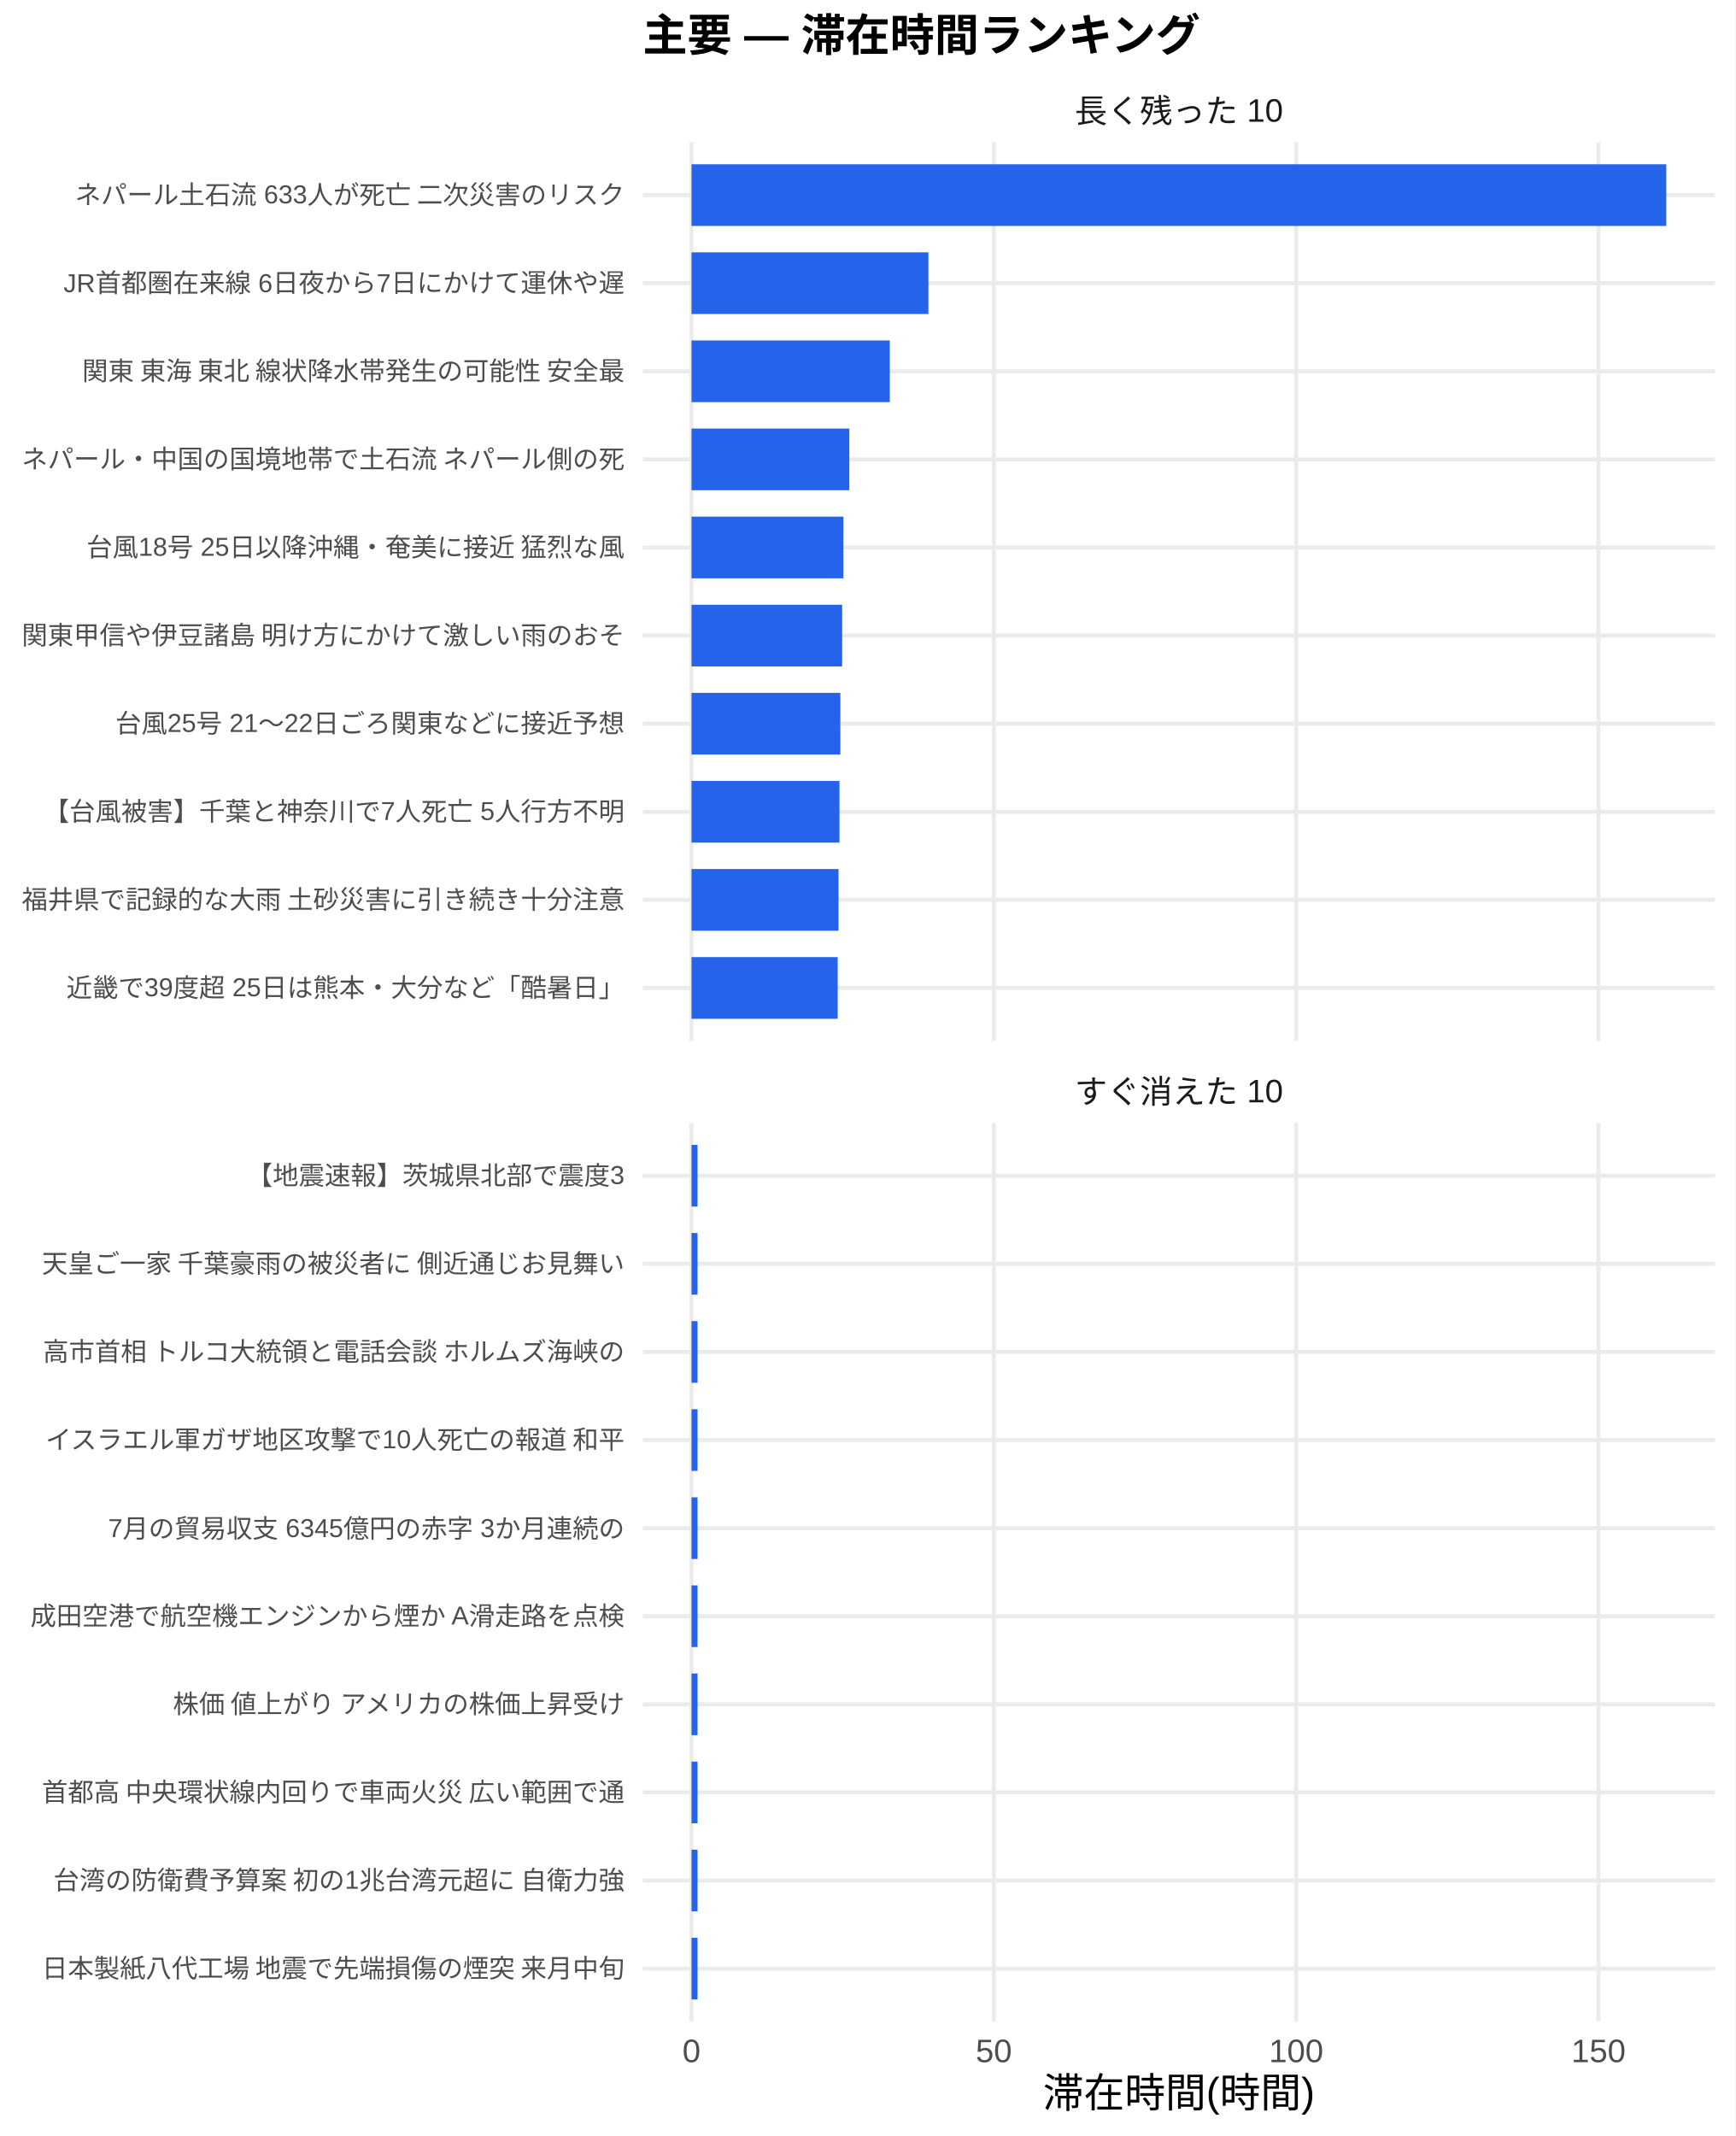
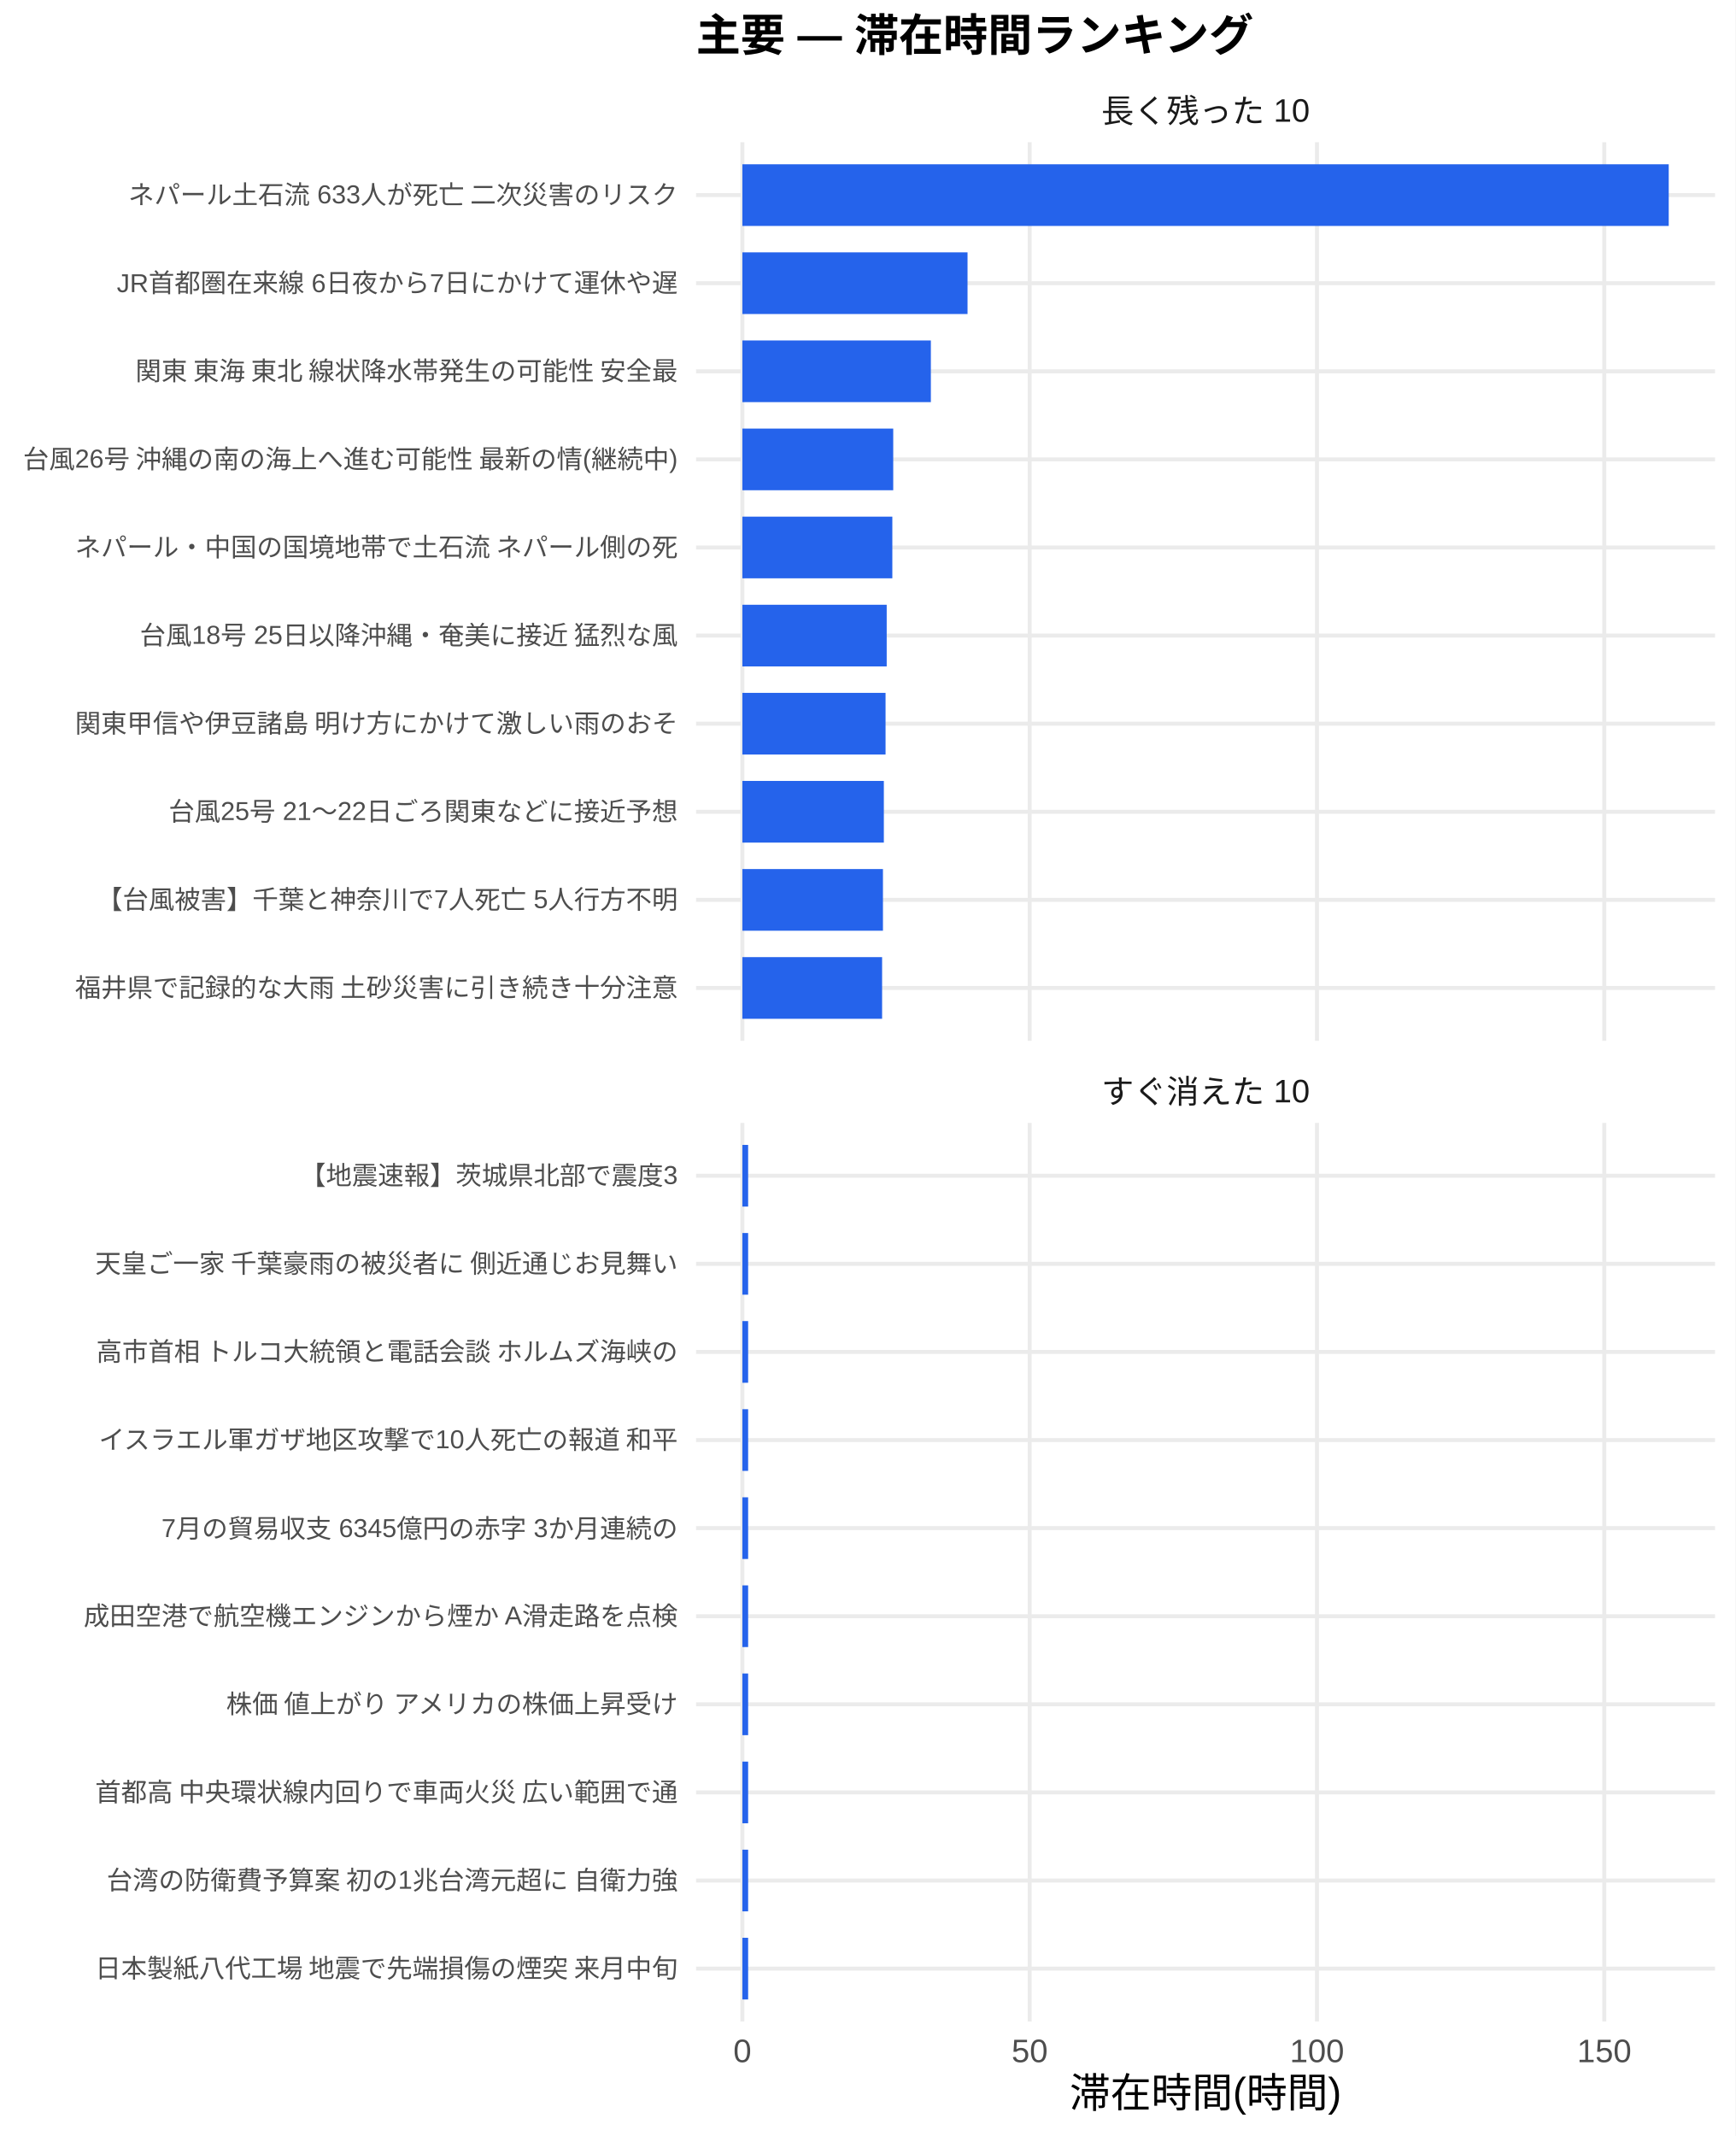
<svg xmlns="http://www.w3.org/2000/svg" width="468.00pt" height="576.00pt" viewBox="0 0 468.00 576.00">
  <g class="svglite">
    <defs>
      <style type="text/css">
    .svglite line, .svglite polyline, .svglite polygon, .svglite path, .svglite rect, .svglite circle {
      fill: none;
      stroke: #000000;
      stroke-linecap: round;
      stroke-linejoin: round;
      stroke-miterlimit: 10.00;
    }
    .svglite text {
      white-space: pre;
    }
    .svglite g.glyphgroup path {
      fill: inherit;
      stroke: none;
    }
  </style>
    </defs>
    <rect width="100%" height="100%" style="stroke: none; fill: #FFFFFF;" />
    <defs>
      <clipPath id="cpMC4wMHw0NjguMDB8MC4wMHw1NzYuMDA=">
        <rect x="0.00" y="0.00" width="468.00" height="576.00" />
      </clipPath>
    </defs>
    <g clip-path="url(#cpMC4wMHw0NjguMDB8MC4wMHw1NzYuMDA=)">
-       <rect x="0" y="0.00" width="468.00" height="576.00" style="stroke-width: 1.07; stroke: none; fill: #FFFFFF;" />
+       <rect x="0.00" y="0.00" width="468.00" height="576.00" style="stroke-width: 1.07; stroke: none; fill: #FFFFFF;" />
    </g>
    <defs>
-       <clipPath id="cpMTczLjM1fDQ2Mi41MnwzOC4zNnwyODAuNjc=">
-         <rect x="173.35" y="38.36" width="289.17" height="242.31" />
+       <clipPath id="cpMTg3LjcyfDQ2Mi41MnwzOC4zNnwyODAuNjc=">
+         <rect x="187.72" y="38.36" width="274.80" height="242.31" />
      </clipPath>
    </defs>
-     <g clip-path="url(#cpMTczLjM1fDQ2Mi41MnwzOC4zNnwyODAuNjc=)">
-       <polyline points="173.35,266.42 462.52,266.42 " style="stroke-width: 1.07; stroke: #EBEBEB; stroke-linecap: butt;" />
-       <polyline points="173.35,242.66 462.52,242.66 " style="stroke-width: 1.07; stroke: #EBEBEB; stroke-linecap: butt;" />
-       <polyline points="173.35,218.91 462.52,218.91 " style="stroke-width: 1.07; stroke: #EBEBEB; stroke-linecap: butt;" />
-       <polyline points="173.35,195.15 462.52,195.15 " style="stroke-width: 1.07; stroke: #EBEBEB; stroke-linecap: butt;" />
-       <polyline points="173.35,171.39 462.52,171.39 " style="stroke-width: 1.07; stroke: #EBEBEB; stroke-linecap: butt;" />
-       <polyline points="173.35,147.64 462.52,147.64 " style="stroke-width: 1.07; stroke: #EBEBEB; stroke-linecap: butt;" />
-       <polyline points="173.35,123.88 462.52,123.88 " style="stroke-width: 1.07; stroke: #EBEBEB; stroke-linecap: butt;" />
-       <polyline points="173.35,100.13 462.52,100.13 " style="stroke-width: 1.07; stroke: #EBEBEB; stroke-linecap: butt;" />
-       <polyline points="173.35,76.37 462.52,76.37 " style="stroke-width: 1.07; stroke: #EBEBEB; stroke-linecap: butt;" />
-       <polyline points="173.35,52.61 462.52,52.61 " style="stroke-width: 1.07; stroke: #EBEBEB; stroke-linecap: butt;" />
-       <polyline points="186.49,280.67 186.49,38.36 " style="stroke-width: 1.07; stroke: #EBEBEB; stroke-linecap: butt;" />
-       <polyline points="268.02,280.67 268.02,38.36 " style="stroke-width: 1.07; stroke: #EBEBEB; stroke-linecap: butt;" />
-       <polyline points="349.56,280.67 349.56,38.36 " style="stroke-width: 1.07; stroke: #EBEBEB; stroke-linecap: butt;" />
-       <polyline points="431.09,280.67 431.09,38.36 " style="stroke-width: 1.07; stroke: #EBEBEB; stroke-linecap: butt;" />
-       <rect x="186.49" y="44.30" width="262.88" height="16.63" style="stroke-width: 1.07; stroke: none; stroke-linecap: butt; stroke-linejoin: miter; fill: #2563EB;" />
-       <rect x="186.49" y="68.05" width="63.89" height="16.63" style="stroke-width: 1.07; stroke: none; stroke-linecap: butt; stroke-linejoin: miter; fill: #2563EB;" />
-       <rect x="186.49" y="91.81" width="53.48" height="16.63" style="stroke-width: 1.07; stroke: none; stroke-linecap: butt; stroke-linejoin: miter; fill: #2563EB;" />
-       <rect x="186.49" y="115.57" width="42.56" height="16.63" style="stroke-width: 1.07; stroke: none; stroke-linecap: butt; stroke-linejoin: miter; fill: #2563EB;" />
-       <rect x="186.49" y="139.32" width="40.96" height="16.63" style="stroke-width: 1.07; stroke: none; stroke-linecap: butt; stroke-linejoin: miter; fill: #2563EB;" />
-       <rect x="186.49" y="163.08" width="40.63" height="16.63" style="stroke-width: 1.07; stroke: none; stroke-linecap: butt; stroke-linejoin: miter; fill: #2563EB;" />
-       <rect x="186.49" y="186.84" width="40.14" height="16.63" style="stroke-width: 1.07; stroke: none; stroke-linecap: butt; stroke-linejoin: miter; fill: #2563EB;" />
-       <rect x="186.49" y="210.59" width="39.90" height="16.63" style="stroke-width: 1.07; stroke: none; stroke-linecap: butt; stroke-linejoin: miter; fill: #2563EB;" />
-       <rect x="186.49" y="234.35" width="39.65" height="16.63" style="stroke-width: 1.07; stroke: none; stroke-linecap: butt; stroke-linejoin: miter; fill: #2563EB;" />
-       <rect x="186.49" y="258.10" width="39.43" height="16.63" style="stroke-width: 1.07; stroke: none; stroke-linecap: butt; stroke-linejoin: miter; fill: #2563EB;" />
+     <g clip-path="url(#cpMTg3LjcyfDQ2Mi41MnwzOC4zNnwyODAuNjc=)">
+       <polyline points="187.72,266.42 462.52,266.42 " style="stroke-width: 1.07; stroke: #EBEBEB; stroke-linecap: butt;" />
+       <polyline points="187.72,242.66 462.52,242.66 " style="stroke-width: 1.07; stroke: #EBEBEB; stroke-linecap: butt;" />
+       <polyline points="187.72,218.91 462.52,218.91 " style="stroke-width: 1.07; stroke: #EBEBEB; stroke-linecap: butt;" />
+       <polyline points="187.72,195.15 462.52,195.15 " style="stroke-width: 1.07; stroke: #EBEBEB; stroke-linecap: butt;" />
+       <polyline points="187.72,171.39 462.52,171.39 " style="stroke-width: 1.07; stroke: #EBEBEB; stroke-linecap: butt;" />
+       <polyline points="187.72,147.64 462.52,147.64 " style="stroke-width: 1.07; stroke: #EBEBEB; stroke-linecap: butt;" />
+       <polyline points="187.72,123.88 462.52,123.88 " style="stroke-width: 1.07; stroke: #EBEBEB; stroke-linecap: butt;" />
+       <polyline points="187.72,100.13 462.52,100.13 " style="stroke-width: 1.07; stroke: #EBEBEB; stroke-linecap: butt;" />
+       <polyline points="187.72,76.37 462.52,76.37 " style="stroke-width: 1.07; stroke: #EBEBEB; stroke-linecap: butt;" />
+       <polyline points="187.72,52.61 462.52,52.61 " style="stroke-width: 1.07; stroke: #EBEBEB; stroke-linecap: butt;" />
+       <polyline points="200.21,280.67 200.21,38.36 " style="stroke-width: 1.07; stroke: #EBEBEB; stroke-linecap: butt;" />
+       <polyline points="277.69,280.67 277.69,38.36 " style="stroke-width: 1.07; stroke: #EBEBEB; stroke-linecap: butt;" />
+       <polyline points="355.17,280.67 355.17,38.36 " style="stroke-width: 1.07; stroke: #EBEBEB; stroke-linecap: butt;" />
+       <polyline points="432.65,280.67 432.65,38.36 " style="stroke-width: 1.07; stroke: #EBEBEB; stroke-linecap: butt;" />
+       <rect x="200.21" y="44.30" width="249.82" height="16.63" style="stroke-width: 1.07; stroke: none; stroke-linecap: butt; stroke-linejoin: miter; fill: #2563EB;" />
+       <rect x="200.21" y="68.05" width="60.72" height="16.63" style="stroke-width: 1.07; stroke: none; stroke-linecap: butt; stroke-linejoin: miter; fill: #2563EB;" />
+       <rect x="200.21" y="91.81" width="50.83" height="16.63" style="stroke-width: 1.07; stroke: none; stroke-linecap: butt; stroke-linejoin: miter; fill: #2563EB;" />
+       <rect x="200.21" y="115.57" width="40.68" height="16.63" style="stroke-width: 1.07; stroke: none; stroke-linecap: butt; stroke-linejoin: miter; fill: #2563EB;" />
+       <rect x="200.21" y="139.32" width="40.44" height="16.63" style="stroke-width: 1.07; stroke: none; stroke-linecap: butt; stroke-linejoin: miter; fill: #2563EB;" />
+       <rect x="200.21" y="163.08" width="38.92" height="16.63" style="stroke-width: 1.07; stroke: none; stroke-linecap: butt; stroke-linejoin: miter; fill: #2563EB;" />
+       <rect x="200.21" y="186.84" width="38.61" height="16.63" style="stroke-width: 1.07; stroke: none; stroke-linecap: butt; stroke-linejoin: miter; fill: #2563EB;" />
+       <rect x="200.21" y="210.59" width="38.15" height="16.63" style="stroke-width: 1.07; stroke: none; stroke-linecap: butt; stroke-linejoin: miter; fill: #2563EB;" />
+       <rect x="200.21" y="234.35" width="37.91" height="16.63" style="stroke-width: 1.07; stroke: none; stroke-linecap: butt; stroke-linejoin: miter; fill: #2563EB;" />
+       <rect x="200.21" y="258.10" width="37.68" height="16.63" style="stroke-width: 1.07; stroke: none; stroke-linecap: butt; stroke-linejoin: miter; fill: #2563EB;" />
    </g>
    <g clip-path="url(#cpMC4wMHw0NjguMDB8MC4wMHw1NzYuMDA=)">
</g>
    <defs>
-       <clipPath id="cpMTczLjM1fDQ2Mi41MnwzMDIuODB8NTQ1LjEy">
-         <rect x="173.35" y="302.80" width="289.17" height="242.31" />
+       <clipPath id="cpMTg3LjcyfDQ2Mi41MnwzMDIuODB8NTQ1LjEy">
+         <rect x="187.72" y="302.80" width="274.80" height="242.31" />
      </clipPath>
    </defs>
-     <g clip-path="url(#cpMTczLjM1fDQ2Mi41MnwzMDIuODB8NTQ1LjEy)">
-       <polyline points="173.35,530.86 462.52,530.86 " style="stroke-width: 1.07; stroke: #EBEBEB; stroke-linecap: butt;" />
-       <polyline points="173.35,507.11 462.52,507.11 " style="stroke-width: 1.07; stroke: #EBEBEB; stroke-linecap: butt;" />
-       <polyline points="173.35,483.35 462.52,483.35 " style="stroke-width: 1.07; stroke: #EBEBEB; stroke-linecap: butt;" />
-       <polyline points="173.35,459.59 462.52,459.59 " style="stroke-width: 1.07; stroke: #EBEBEB; stroke-linecap: butt;" />
-       <polyline points="173.35,435.84 462.52,435.84 " style="stroke-width: 1.07; stroke: #EBEBEB; stroke-linecap: butt;" />
-       <polyline points="173.35,412.08 462.52,412.08 " style="stroke-width: 1.07; stroke: #EBEBEB; stroke-linecap: butt;" />
-       <polyline points="173.35,388.33 462.52,388.33 " style="stroke-width: 1.07; stroke: #EBEBEB; stroke-linecap: butt;" />
-       <polyline points="173.35,364.57 462.52,364.57 " style="stroke-width: 1.07; stroke: #EBEBEB; stroke-linecap: butt;" />
-       <polyline points="173.35,340.81 462.52,340.81 " style="stroke-width: 1.07; stroke: #EBEBEB; stroke-linecap: butt;" />
-       <polyline points="173.35,317.06 462.52,317.06 " style="stroke-width: 1.07; stroke: #EBEBEB; stroke-linecap: butt;" />
-       <polyline points="186.49,545.12 186.49,302.80 " style="stroke-width: 1.07; stroke: #EBEBEB; stroke-linecap: butt;" />
-       <polyline points="268.02,545.12 268.02,302.80 " style="stroke-width: 1.07; stroke: #EBEBEB; stroke-linecap: butt;" />
-       <polyline points="349.56,545.12 349.56,302.80 " style="stroke-width: 1.07; stroke: #EBEBEB; stroke-linecap: butt;" />
-       <polyline points="431.09,545.12 431.09,302.80 " style="stroke-width: 1.07; stroke: #EBEBEB; stroke-linecap: butt;" />
-       <rect x="186.49" y="308.74" width="1.63" height="16.63" style="stroke-width: 1.07; stroke: none; stroke-linecap: butt; stroke-linejoin: miter; fill: #2563EB;" />
-       <rect x="186.49" y="332.50" width="1.63" height="16.63" style="stroke-width: 1.07; stroke: none; stroke-linecap: butt; stroke-linejoin: miter; fill: #2563EB;" />
-       <rect x="186.49" y="356.25" width="1.63" height="16.63" style="stroke-width: 1.07; stroke: none; stroke-linecap: butt; stroke-linejoin: miter; fill: #2563EB;" />
-       <rect x="186.49" y="380.01" width="1.63" height="16.63" style="stroke-width: 1.07; stroke: none; stroke-linecap: butt; stroke-linejoin: miter; fill: #2563EB;" />
-       <rect x="186.49" y="403.77" width="1.63" height="16.63" style="stroke-width: 1.07; stroke: none; stroke-linecap: butt; stroke-linejoin: miter; fill: #2563EB;" />
-       <rect x="186.49" y="427.52" width="1.63" height="16.63" style="stroke-width: 1.07; stroke: none; stroke-linecap: butt; stroke-linejoin: miter; fill: #2563EB;" />
-       <rect x="186.49" y="451.28" width="1.63" height="16.63" style="stroke-width: 1.07; stroke: none; stroke-linecap: butt; stroke-linejoin: miter; fill: #2563EB;" />
-       <rect x="186.49" y="475.04" width="1.63" height="16.63" style="stroke-width: 1.07; stroke: none; stroke-linecap: butt; stroke-linejoin: miter; fill: #2563EB;" />
-       <rect x="186.49" y="498.79" width="1.63" height="16.63" style="stroke-width: 1.07; stroke: none; stroke-linecap: butt; stroke-linejoin: miter; fill: #2563EB;" />
-       <rect x="186.49" y="522.55" width="1.63" height="16.63" style="stroke-width: 1.07; stroke: none; stroke-linecap: butt; stroke-linejoin: miter; fill: #2563EB;" />
+     <g clip-path="url(#cpMTg3LjcyfDQ2Mi41MnwzMDIuODB8NTQ1LjEy)">
+       <polyline points="187.72,530.86 462.52,530.86 " style="stroke-width: 1.07; stroke: #EBEBEB; stroke-linecap: butt;" />
+       <polyline points="187.72,507.11 462.52,507.11 " style="stroke-width: 1.07; stroke: #EBEBEB; stroke-linecap: butt;" />
+       <polyline points="187.72,483.35 462.52,483.35 " style="stroke-width: 1.07; stroke: #EBEBEB; stroke-linecap: butt;" />
+       <polyline points="187.72,459.59 462.52,459.59 " style="stroke-width: 1.07; stroke: #EBEBEB; stroke-linecap: butt;" />
+       <polyline points="187.72,435.84 462.52,435.84 " style="stroke-width: 1.07; stroke: #EBEBEB; stroke-linecap: butt;" />
+       <polyline points="187.72,412.08 462.52,412.08 " style="stroke-width: 1.07; stroke: #EBEBEB; stroke-linecap: butt;" />
+       <polyline points="187.72,388.33 462.52,388.33 " style="stroke-width: 1.07; stroke: #EBEBEB; stroke-linecap: butt;" />
+       <polyline points="187.72,364.57 462.52,364.57 " style="stroke-width: 1.07; stroke: #EBEBEB; stroke-linecap: butt;" />
+       <polyline points="187.72,340.81 462.52,340.81 " style="stroke-width: 1.07; stroke: #EBEBEB; stroke-linecap: butt;" />
+       <polyline points="187.72,317.06 462.52,317.06 " style="stroke-width: 1.07; stroke: #EBEBEB; stroke-linecap: butt;" />
+       <polyline points="200.21,545.12 200.21,302.80 " style="stroke-width: 1.07; stroke: #EBEBEB; stroke-linecap: butt;" />
+       <polyline points="277.69,545.12 277.69,302.80 " style="stroke-width: 1.07; stroke: #EBEBEB; stroke-linecap: butt;" />
+       <polyline points="355.17,545.12 355.17,302.80 " style="stroke-width: 1.07; stroke: #EBEBEB; stroke-linecap: butt;" />
+       <polyline points="432.65,545.12 432.65,302.80 " style="stroke-width: 1.07; stroke: #EBEBEB; stroke-linecap: butt;" />
+       <rect x="200.21" y="308.74" width="1.55" height="16.63" style="stroke-width: 1.07; stroke: none; stroke-linecap: butt; stroke-linejoin: miter; fill: #2563EB;" />
+       <rect x="200.21" y="332.50" width="1.55" height="16.63" style="stroke-width: 1.07; stroke: none; stroke-linecap: butt; stroke-linejoin: miter; fill: #2563EB;" />
+       <rect x="200.21" y="356.25" width="1.55" height="16.63" style="stroke-width: 1.07; stroke: none; stroke-linecap: butt; stroke-linejoin: miter; fill: #2563EB;" />
+       <rect x="200.21" y="380.01" width="1.55" height="16.63" style="stroke-width: 1.07; stroke: none; stroke-linecap: butt; stroke-linejoin: miter; fill: #2563EB;" />
+       <rect x="200.21" y="403.77" width="1.55" height="16.63" style="stroke-width: 1.07; stroke: none; stroke-linecap: butt; stroke-linejoin: miter; fill: #2563EB;" />
+       <rect x="200.21" y="427.52" width="1.55" height="16.63" style="stroke-width: 1.07; stroke: none; stroke-linecap: butt; stroke-linejoin: miter; fill: #2563EB;" />
+       <rect x="200.21" y="451.28" width="1.55" height="16.63" style="stroke-width: 1.07; stroke: none; stroke-linecap: butt; stroke-linejoin: miter; fill: #2563EB;" />
+       <rect x="200.21" y="475.04" width="1.55" height="16.63" style="stroke-width: 1.07; stroke: none; stroke-linecap: butt; stroke-linejoin: miter; fill: #2563EB;" />
+       <rect x="200.21" y="498.79" width="1.55" height="16.63" style="stroke-width: 1.07; stroke: none; stroke-linecap: butt; stroke-linejoin: miter; fill: #2563EB;" />
+       <rect x="200.21" y="522.55" width="1.55" height="16.63" style="stroke-width: 1.07; stroke: none; stroke-linecap: butt; stroke-linejoin: miter; fill: #2563EB;" />
    </g>
    <g clip-path="url(#cpMC4wMHw0NjguMDB8MC4wMHw1NzYuMDA=)">
</g>
    <defs>
-       <clipPath id="cpMTczLjM1fDQ2Mi41MnwyODYuMTV8MzAyLjgw">
-         <rect x="173.35" y="286.15" width="289.17" height="16.65" />
+       <clipPath id="cpMTg3LjcyfDQ2Mi41MnwyODYuMTV8MzAyLjgw">
+         <rect x="187.72" y="286.15" width="274.80" height="16.65" />
      </clipPath>
    </defs>
-     <g clip-path="url(#cpMTczLjM1fDQ2Mi41MnwyODYuMTV8MzAyLjgw)">
-       <text x="317.93" y="297.50" text-anchor="middle" style="font-size: 8.80px;fill: #1A1A1A; font-family: &quot;Liberation Sans&quot;;" textLength="56.20px" lengthAdjust="spacingAndGlyphs">すぐ消えた 10</text>
+     <g clip-path="url(#cpMTg3LjcyfDQ2Mi41MnwyODYuMTV8MzAyLjgw)">
+       <text x="325.12" y="297.50" text-anchor="middle" style="font-size: 8.80px;fill: #1A1A1A; font-family: &quot;Liberation Sans&quot;;" textLength="56.20px" lengthAdjust="spacingAndGlyphs">すぐ消えた 10</text>
    </g>
    <g clip-path="url(#cpMC4wMHw0NjguMDB8MC4wMHw1NzYuMDA=)">
</g>
    <defs>
-       <clipPath id="cpMTczLjM1fDQ2Mi41MnwyMS43MXwzOC4zNg==">
-         <rect x="173.35" y="21.71" width="289.17" height="16.65" />
+       <clipPath id="cpMTg3LjcyfDQ2Mi41MnwyMS43MXwzOC4zNg==">
+         <rect x="187.72" y="21.71" width="274.80" height="16.65" />
      </clipPath>
    </defs>
-     <g clip-path="url(#cpMTczLjM1fDQ2Mi41MnwyMS43MXwzOC4zNg==)">
-       <text x="317.93" y="33.06" text-anchor="middle" style="font-size: 8.80px;fill: #1A1A1A; font-family: &quot;Liberation Sans&quot;;" textLength="56.20px" lengthAdjust="spacingAndGlyphs">長く残った 10</text>
+     <g clip-path="url(#cpMTg3LjcyfDQ2Mi41MnwyMS43MXwzOC4zNg==)">
+       <text x="325.12" y="33.06" text-anchor="middle" style="font-size: 8.80px;fill: #1A1A1A; font-family: &quot;Liberation Sans&quot;;" textLength="56.20px" lengthAdjust="spacingAndGlyphs">長く残った 10</text>
    </g>
    <g clip-path="url(#cpMC4wMHw0NjguMDB8MC4wMHw1NzYuMDA=)">
-       <text x="186.49" y="556.10" text-anchor="middle" style="font-size: 8.80px;fill: #4D4D4D; font-family: &quot;Liberation Sans&quot;;" textLength="4.89px" lengthAdjust="spacingAndGlyphs">0</text>
-       <text x="268.02" y="556.10" text-anchor="middle" style="font-size: 8.80px;fill: #4D4D4D; font-family: &quot;Liberation Sans&quot;;" textLength="9.78px" lengthAdjust="spacingAndGlyphs">50</text>
-       <text x="349.56" y="556.10" text-anchor="middle" style="font-size: 8.80px;fill: #4D4D4D; font-family: &quot;Liberation Sans&quot;;" textLength="14.67px" lengthAdjust="spacingAndGlyphs">100</text>
-       <text x="431.09" y="556.10" text-anchor="middle" style="font-size: 8.80px;fill: #4D4D4D; font-family: &quot;Liberation Sans&quot;;" textLength="14.67px" lengthAdjust="spacingAndGlyphs">150</text>
-       <text x="168.42" y="268.83" text-anchor="end" style="font-size: 7.00px;fill: #4D4D4D; font-family: &quot;Liberation Sans&quot;;" textLength="150.50px" lengthAdjust="spacingAndGlyphs">近畿で39度超 25日は熊本・大分など「酷暑日」</text>
-       <text x="168.42" y="245.07" text-anchor="end" style="font-size: 7.00px;fill: #4D4D4D; font-family: &quot;Liberation Sans&quot;;" textLength="162.94px" lengthAdjust="spacingAndGlyphs">福井県で記録的な大雨 土砂災害に引き続き十分注意</text>
-       <text x="168.42" y="221.31" text-anchor="end" style="font-size: 7.00px;fill: #4D4D4D; font-family: &quot;Liberation Sans&quot;;" textLength="156.72px" lengthAdjust="spacingAndGlyphs">【台風被害】千葉と神奈川で7人死亡 5人行方不明</text>
-       <text x="168.42" y="197.56" text-anchor="end" style="font-size: 7.00px;fill: #4D4D4D; font-family: &quot;Liberation Sans&quot;;" textLength="139.22px" lengthAdjust="spacingAndGlyphs">台風25号 21～22日ごろ関東などに接近予想 </text>
-       <text x="168.42" y="173.80" text-anchor="end" style="font-size: 7.00px;fill: #4D4D4D; font-family: &quot;Liberation Sans&quot;;" textLength="162.94px" lengthAdjust="spacingAndGlyphs">関東甲信や伊豆諸島 明け方にかけて激しい雨のおそ</text>
-       <text x="168.42" y="150.05" text-anchor="end" style="font-size: 7.00px;fill: #4D4D4D; font-family: &quot;Liberation Sans&quot;;" textLength="145.44px" lengthAdjust="spacingAndGlyphs">台風18号 25日以降沖縄・奄美に接近 猛烈な風</text>
-       <text x="168.42" y="126.29" text-anchor="end" style="font-size: 7.00px;fill: #4D4D4D; font-family: &quot;Liberation Sans&quot;;" textLength="162.94px" lengthAdjust="spacingAndGlyphs">ネパール・中国の国境地帯で土石流 ネパール側の死</text>
-       <text x="168.42" y="102.53" text-anchor="end" style="font-size: 7.00px;fill: #4D4D4D; font-family: &quot;Liberation Sans&quot;;" textLength="147.75px" lengthAdjust="spacingAndGlyphs">関東 東海 東北 線状降水帯発生の可能性 安全最</text>
-       <text x="168.42" y="78.78" text-anchor="end" style="font-size: 7.00px;fill: #4D4D4D; font-family: &quot;Liberation Sans&quot;;" textLength="151.28px" lengthAdjust="spacingAndGlyphs">JR首都圏在来線 6日夜から7日にかけて運休や遅</text>
-       <text x="168.42" y="55.02" text-anchor="end" style="font-size: 7.00px;fill: #4D4D4D; font-family: &quot;Liberation Sans&quot;;" textLength="148.55px" lengthAdjust="spacingAndGlyphs">ネパール土石流 633人が死亡 二次災害のリスク</text>
-       <text x="168.42" y="533.27" text-anchor="end" style="font-size: 7.00px;fill: #4D4D4D; font-family: &quot;Liberation Sans&quot;;" textLength="157.88px" lengthAdjust="spacingAndGlyphs">日本製紙八代工場 地震で先端損傷の煙突 来月中旬</text>
-       <text x="168.42" y="509.51" text-anchor="end" style="font-size: 7.00px;fill: #4D4D4D; font-family: &quot;Liberation Sans&quot;;" textLength="154.77px" lengthAdjust="spacingAndGlyphs">台湾の防衛費予算案 初の1兆台湾元超に 自衛力強</text>
-       <text x="168.42" y="485.76" text-anchor="end" style="font-size: 7.00px;fill: #4D4D4D; font-family: &quot;Liberation Sans&quot;;" textLength="157.88px" lengthAdjust="spacingAndGlyphs">首都高 中央環状線内回りで車両火災 広い範囲で通</text>
-       <text x="168.42" y="462.00" text-anchor="end" style="font-size: 7.00px;fill: #4D4D4D; font-family: &quot;Liberation Sans&quot;;" textLength="122.88px" lengthAdjust="spacingAndGlyphs">株価 値上がり アメリカの株価上昇受け</text>
-       <text x="168.42" y="438.25" text-anchor="end" style="font-size: 7.00px;fill: #4D4D4D; font-family: &quot;Liberation Sans&quot;;" textLength="160.22px" lengthAdjust="spacingAndGlyphs">成田空港で航空機エンジンから煙か A滑走路を点検</text>
-       <text x="168.42" y="414.49" text-anchor="end" style="font-size: 7.00px;fill: #4D4D4D; font-family: &quot;Liberation Sans&quot;;" textLength="139.22px" lengthAdjust="spacingAndGlyphs">7月の貿易収支 6345億円の赤字 3か月連続の</text>
-       <text x="168.42" y="390.73" text-anchor="end" style="font-size: 7.00px;fill: #4D4D4D; font-family: &quot;Liberation Sans&quot;;" textLength="156.72px" lengthAdjust="spacingAndGlyphs">イスラエル軍ガザ地区攻撃で10人死亡の報道 和平</text>
-       <text x="168.42" y="366.98" text-anchor="end" style="font-size: 7.00px;fill: #4D4D4D; font-family: &quot;Liberation Sans&quot;;" textLength="157.88px" lengthAdjust="spacingAndGlyphs">高市首相 トルコ大統領と電話会談 ホルムズ海峡の</text>
-       <text x="168.42" y="343.22" text-anchor="end" style="font-size: 7.00px;fill: #4D4D4D; font-family: &quot;Liberation Sans&quot;;" textLength="157.88px" lengthAdjust="spacingAndGlyphs">天皇ご一家 千葉豪雨の被災者に 側近通じお見舞い</text>
-       <text x="168.42" y="319.47" text-anchor="end" style="font-size: 7.00px;fill: #4D4D4D; font-family: &quot;Liberation Sans&quot;;" textLength="101.89px" lengthAdjust="spacingAndGlyphs">【地震速報】茨城県北部で震度3</text>
-       <text x="317.93" y="568.24" text-anchor="middle" style="font-size: 11.00px; font-family: &quot;Liberation Sans&quot;;" textLength="73.31px" lengthAdjust="spacingAndGlyphs">滞在時間(時間)</text>
-       <text x="173.35" y="13.74" style="font-size: 12.00px; font-weight: bold; font-family: &quot;Liberation Sans&quot;;" textLength="150.66px" lengthAdjust="spacingAndGlyphs">主要 — 滞在時間ランキング</text>
+       <text x="200.21" y="556.10" text-anchor="middle" style="font-size: 8.80px;fill: #4D4D4D; font-family: &quot;Liberation Sans&quot;;" textLength="4.89px" lengthAdjust="spacingAndGlyphs">0</text>
+       <text x="277.69" y="556.10" text-anchor="middle" style="font-size: 8.80px;fill: #4D4D4D; font-family: &quot;Liberation Sans&quot;;" textLength="9.78px" lengthAdjust="spacingAndGlyphs">50</text>
+       <text x="355.17" y="556.10" text-anchor="middle" style="font-size: 8.80px;fill: #4D4D4D; font-family: &quot;Liberation Sans&quot;;" textLength="14.67px" lengthAdjust="spacingAndGlyphs">100</text>
+       <text x="432.65" y="556.10" text-anchor="middle" style="font-size: 8.80px;fill: #4D4D4D; font-family: &quot;Liberation Sans&quot;;" textLength="14.67px" lengthAdjust="spacingAndGlyphs">150</text>
+       <text x="182.79" y="268.83" text-anchor="end" style="font-size: 7.00px;fill: #4D4D4D; font-family: &quot;Liberation Sans&quot;;" textLength="162.94px" lengthAdjust="spacingAndGlyphs">福井県で記録的な大雨 土砂災害に引き続き十分注意</text>
+       <text x="182.79" y="245.07" text-anchor="end" style="font-size: 7.00px;fill: #4D4D4D; font-family: &quot;Liberation Sans&quot;;" textLength="156.72px" lengthAdjust="spacingAndGlyphs">【台風被害】千葉と神奈川で7人死亡 5人行方不明</text>
+       <text x="182.79" y="221.31" text-anchor="end" style="font-size: 7.00px;fill: #4D4D4D; font-family: &quot;Liberation Sans&quot;;" textLength="139.22px" lengthAdjust="spacingAndGlyphs">台風25号 21～22日ごろ関東などに接近予想 </text>
+       <text x="182.79" y="197.56" text-anchor="end" style="font-size: 7.00px;fill: #4D4D4D; font-family: &quot;Liberation Sans&quot;;" textLength="162.94px" lengthAdjust="spacingAndGlyphs">関東甲信や伊豆諸島 明け方にかけて激しい雨のおそ</text>
+       <text x="182.79" y="173.80" text-anchor="end" style="font-size: 7.00px;fill: #4D4D4D; font-family: &quot;Liberation Sans&quot;;" textLength="145.44px" lengthAdjust="spacingAndGlyphs">台風18号 25日以降沖縄・奄美に接近 猛烈な風</text>
+       <text x="182.79" y="150.05" text-anchor="end" style="font-size: 7.00px;fill: #4D4D4D; font-family: &quot;Liberation Sans&quot;;" textLength="162.94px" lengthAdjust="spacingAndGlyphs">ネパール・中国の国境地帯で土石流 ネパール側の死</text>
+       <text x="182.79" y="126.29" text-anchor="end" style="font-size: 7.00px;fill: #4D4D4D; font-family: &quot;Liberation Sans&quot;;" textLength="177.31px" lengthAdjust="spacingAndGlyphs">台風26号 沖縄の南の海上へ進む可能性 最新の情(継続中)</text>
+       <text x="182.79" y="102.53" text-anchor="end" style="font-size: 7.00px;fill: #4D4D4D; font-family: &quot;Liberation Sans&quot;;" textLength="147.75px" lengthAdjust="spacingAndGlyphs">関東 東海 東北 線状降水帯発生の可能性 安全最</text>
+       <text x="182.79" y="78.78" text-anchor="end" style="font-size: 7.00px;fill: #4D4D4D; font-family: &quot;Liberation Sans&quot;;" textLength="151.28px" lengthAdjust="spacingAndGlyphs">JR首都圏在来線 6日夜から7日にかけて運休や遅</text>
+       <text x="182.79" y="55.02" text-anchor="end" style="font-size: 7.00px;fill: #4D4D4D; font-family: &quot;Liberation Sans&quot;;" textLength="148.55px" lengthAdjust="spacingAndGlyphs">ネパール土石流 633人が死亡 二次災害のリスク</text>
+       <text x="182.79" y="533.27" text-anchor="end" style="font-size: 7.00px;fill: #4D4D4D; font-family: &quot;Liberation Sans&quot;;" textLength="157.88px" lengthAdjust="spacingAndGlyphs">日本製紙八代工場 地震で先端損傷の煙突 来月中旬</text>
+       <text x="182.79" y="509.51" text-anchor="end" style="font-size: 7.00px;fill: #4D4D4D; font-family: &quot;Liberation Sans&quot;;" textLength="154.77px" lengthAdjust="spacingAndGlyphs">台湾の防衛費予算案 初の1兆台湾元超に 自衛力強</text>
+       <text x="182.79" y="485.76" text-anchor="end" style="font-size: 7.00px;fill: #4D4D4D; font-family: &quot;Liberation Sans&quot;;" textLength="157.88px" lengthAdjust="spacingAndGlyphs">首都高 中央環状線内回りで車両火災 広い範囲で通</text>
+       <text x="182.79" y="462.00" text-anchor="end" style="font-size: 7.00px;fill: #4D4D4D; font-family: &quot;Liberation Sans&quot;;" textLength="122.88px" lengthAdjust="spacingAndGlyphs">株価 値上がり アメリカの株価上昇受け</text>
+       <text x="182.79" y="438.25" text-anchor="end" style="font-size: 7.00px;fill: #4D4D4D; font-family: &quot;Liberation Sans&quot;;" textLength="160.22px" lengthAdjust="spacingAndGlyphs">成田空港で航空機エンジンから煙か A滑走路を点検</text>
+       <text x="182.79" y="414.49" text-anchor="end" style="font-size: 7.00px;fill: #4D4D4D; font-family: &quot;Liberation Sans&quot;;" textLength="139.22px" lengthAdjust="spacingAndGlyphs">7月の貿易収支 6345億円の赤字 3か月連続の</text>
+       <text x="182.79" y="390.73" text-anchor="end" style="font-size: 7.00px;fill: #4D4D4D; font-family: &quot;Liberation Sans&quot;;" textLength="156.72px" lengthAdjust="spacingAndGlyphs">イスラエル軍ガザ地区攻撃で10人死亡の報道 和平</text>
+       <text x="182.79" y="366.98" text-anchor="end" style="font-size: 7.00px;fill: #4D4D4D; font-family: &quot;Liberation Sans&quot;;" textLength="157.88px" lengthAdjust="spacingAndGlyphs">高市首相 トルコ大統領と電話会談 ホルムズ海峡の</text>
+       <text x="182.79" y="343.22" text-anchor="end" style="font-size: 7.00px;fill: #4D4D4D; font-family: &quot;Liberation Sans&quot;;" textLength="157.88px" lengthAdjust="spacingAndGlyphs">天皇ご一家 千葉豪雨の被災者に 側近通じお見舞い</text>
+       <text x="182.79" y="319.47" text-anchor="end" style="font-size: 7.00px;fill: #4D4D4D; font-family: &quot;Liberation Sans&quot;;" textLength="101.89px" lengthAdjust="spacingAndGlyphs">【地震速報】茨城県北部で震度3</text>
+       <text x="325.12" y="568.24" text-anchor="middle" style="font-size: 11.00px; font-family: &quot;Liberation Sans&quot;;" textLength="73.31px" lengthAdjust="spacingAndGlyphs">滞在時間(時間)</text>
+       <text x="187.72" y="13.74" style="font-size: 12.00px; font-weight: bold; font-family: &quot;Liberation Sans&quot;;" textLength="150.66px" lengthAdjust="spacingAndGlyphs">主要 — 滞在時間ランキング</text>
    </g>
  </g>
</svg>
